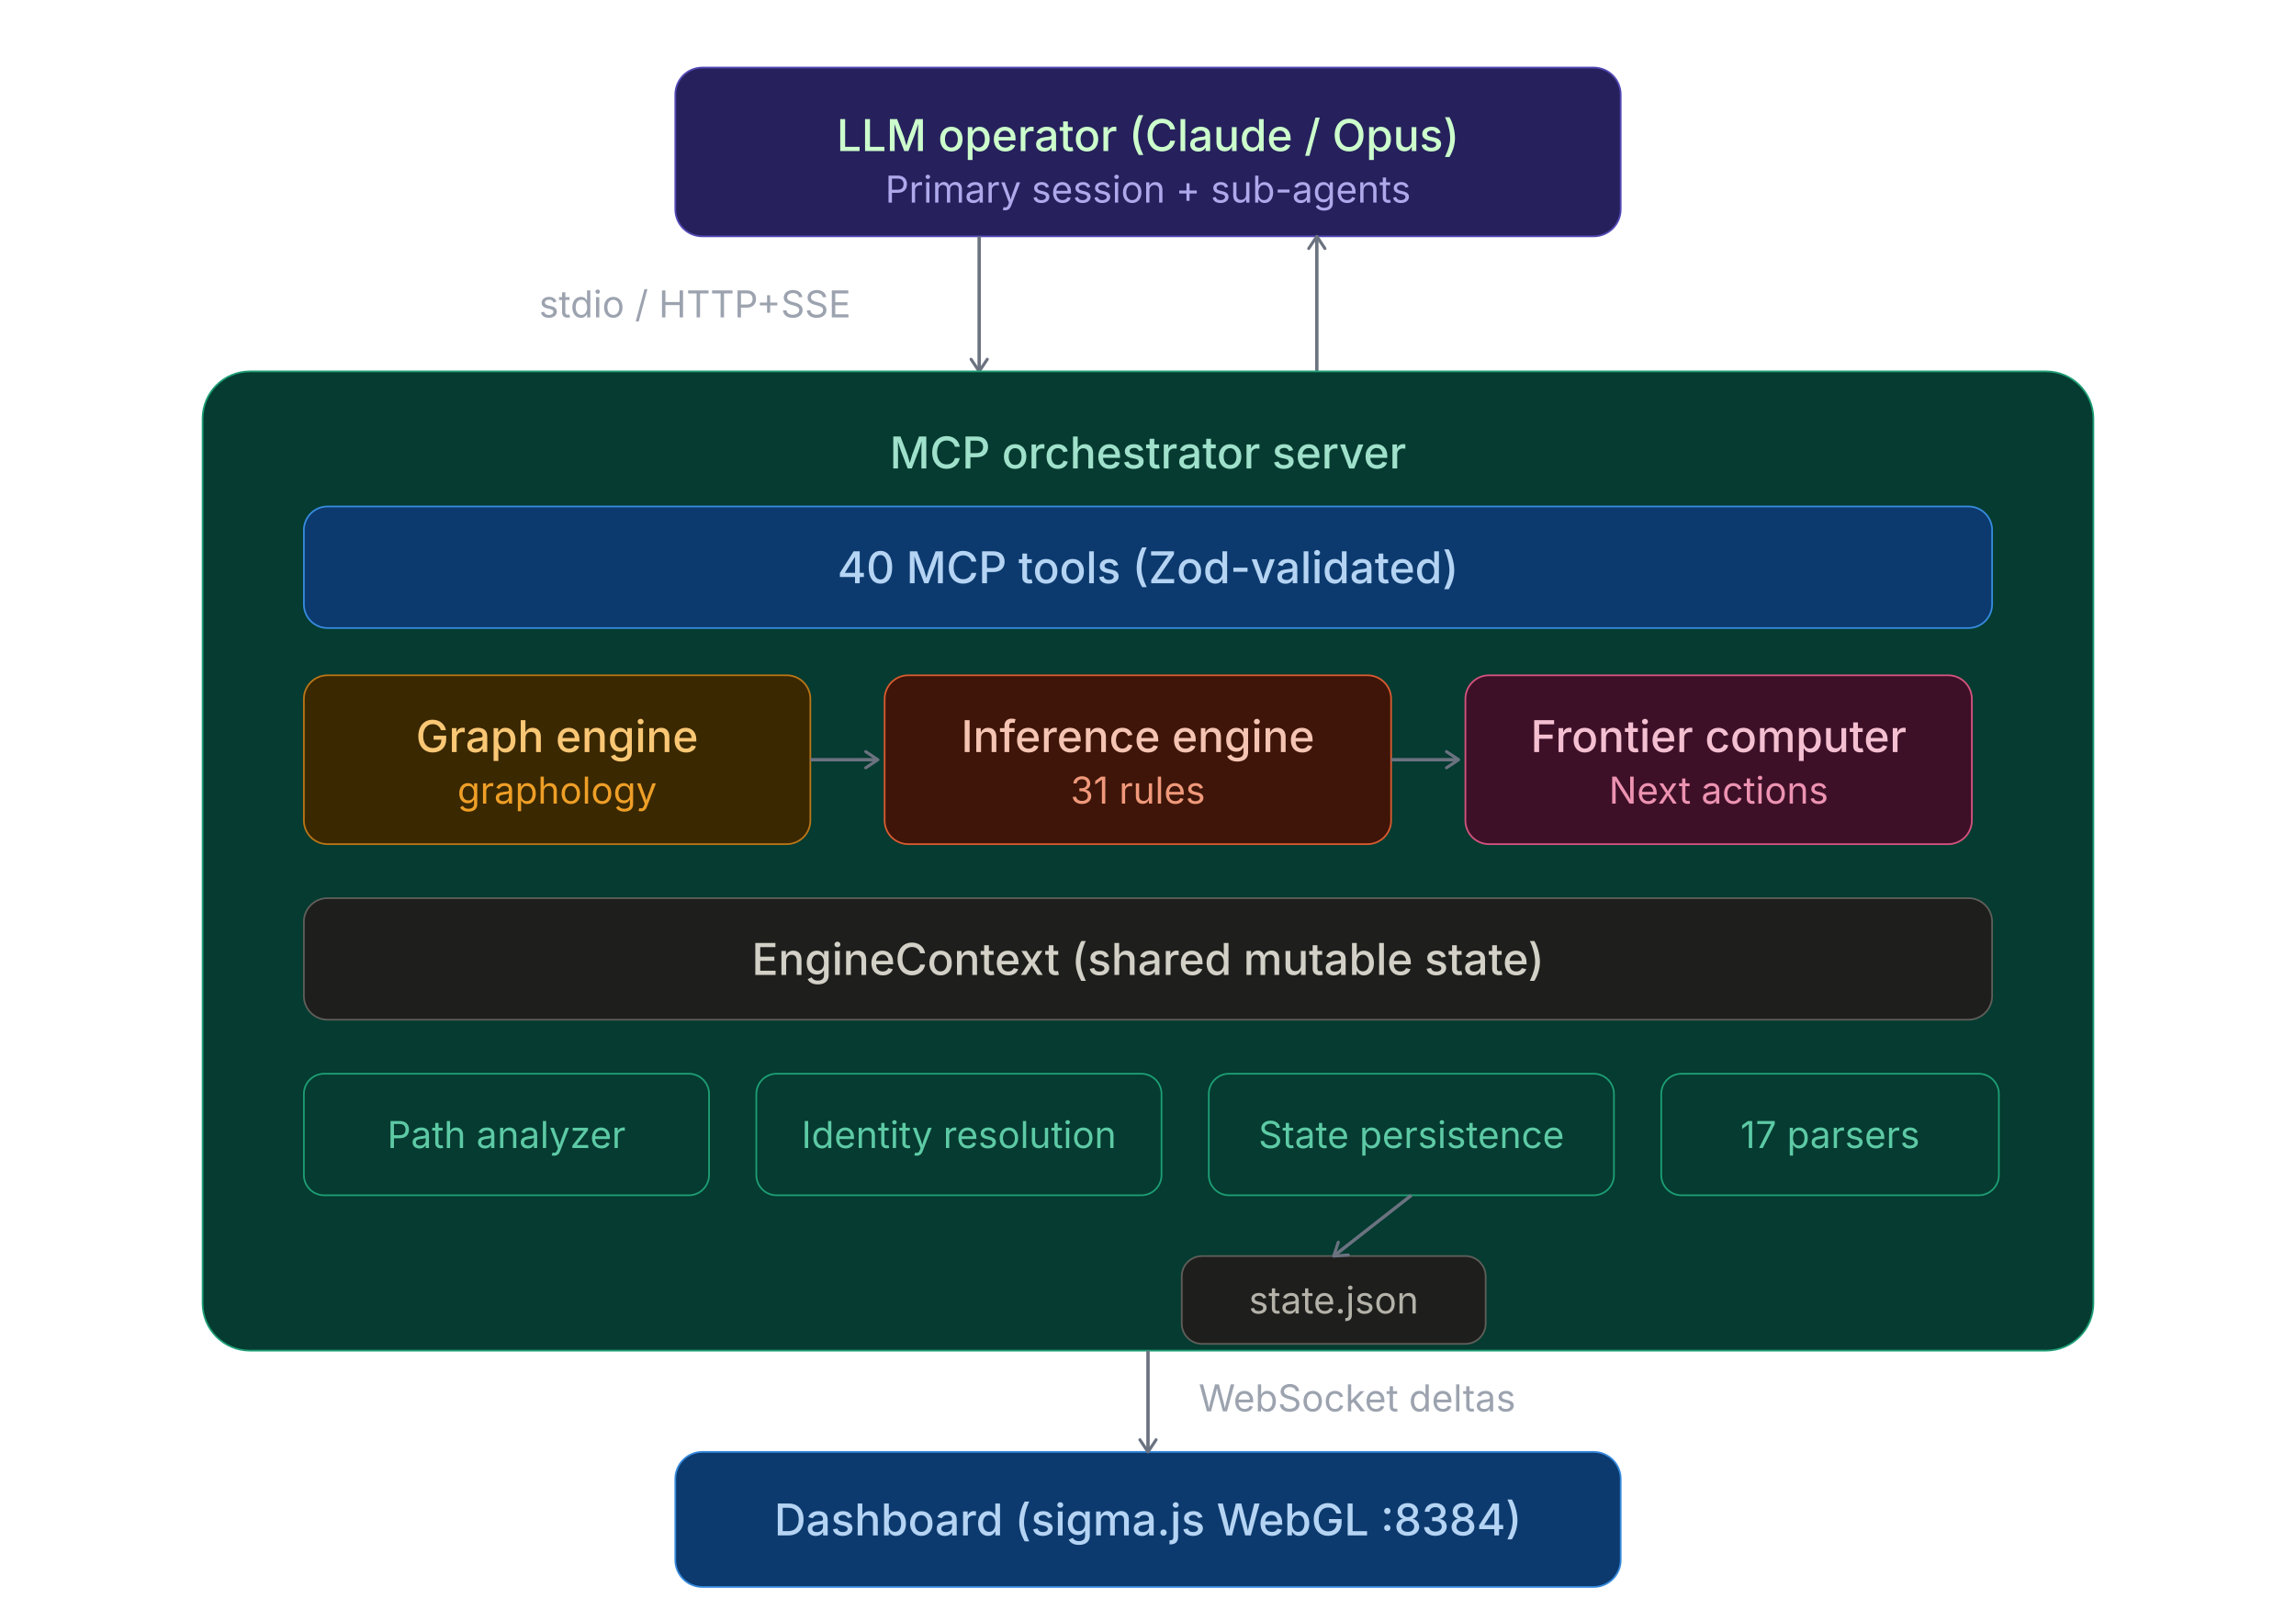
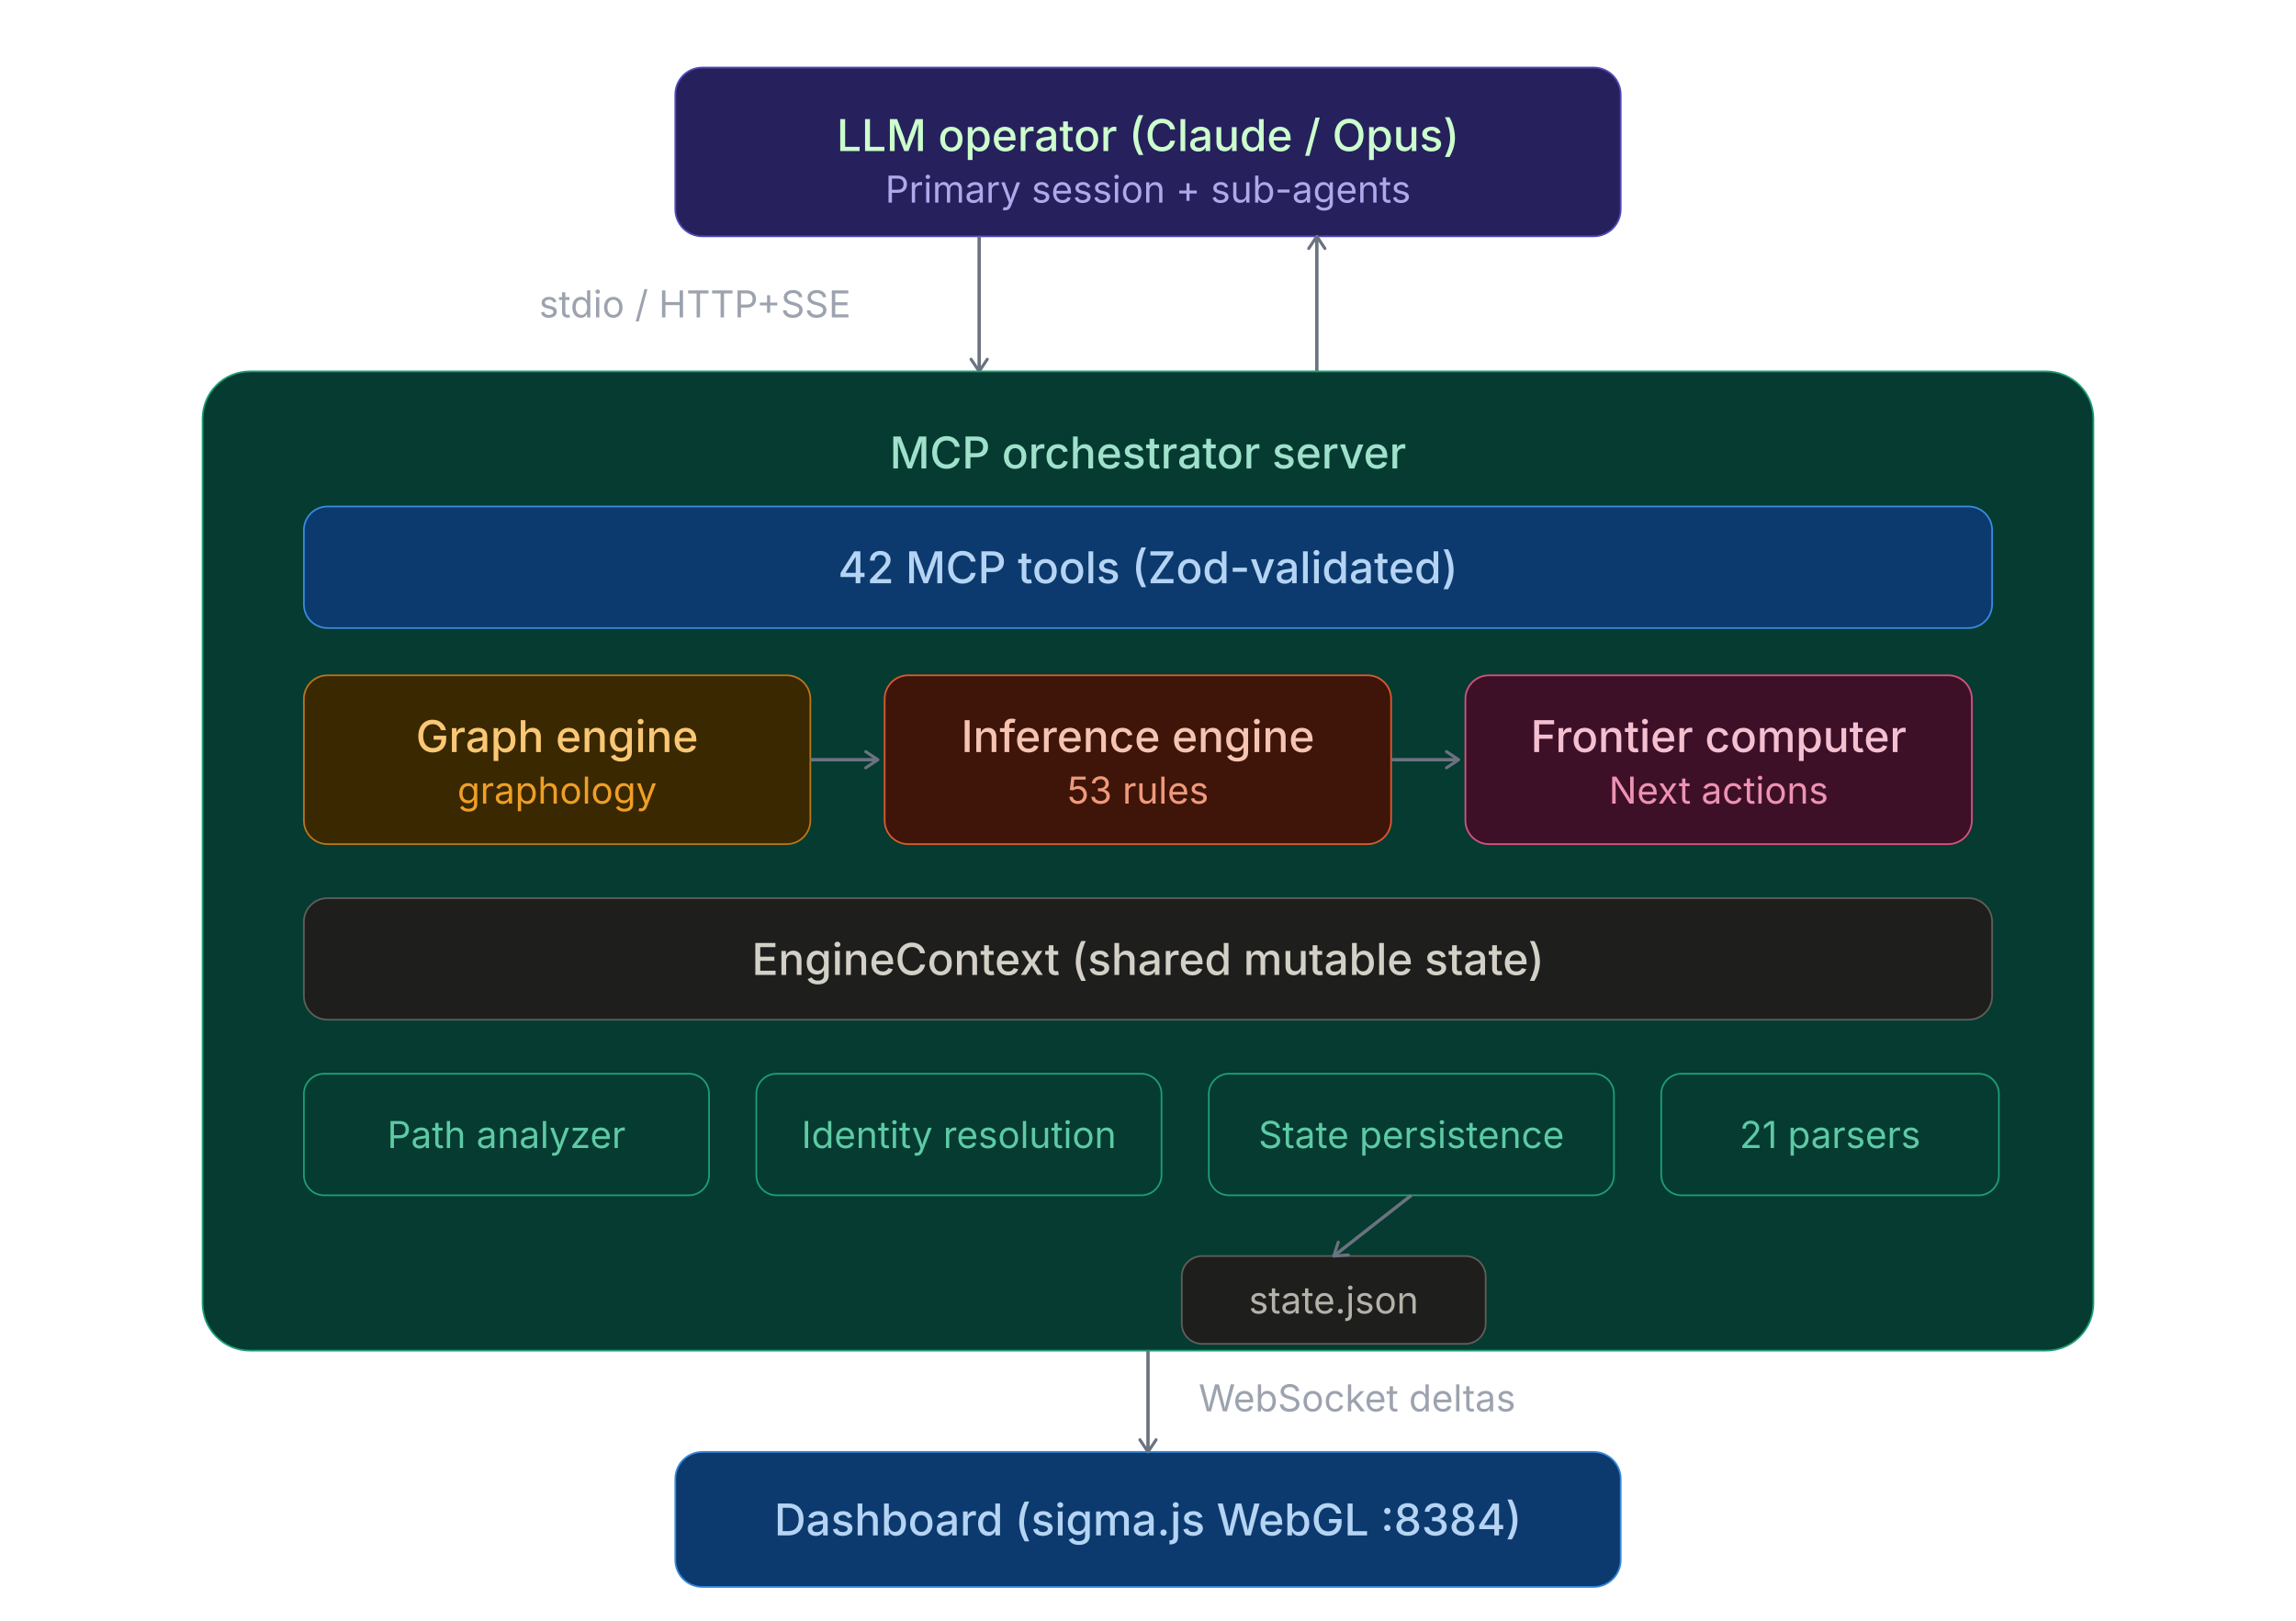
<svg xmlns="http://www.w3.org/2000/svg" viewBox="0 0 680 480">
  <style>
  text{font-family:'Inter',-apple-system,BlinkMacSystemFont,sans-serif}
  .th{font-size:13px;font-weight:500;fill:#e0e0e0}
  .ts{font-size:11px;fill:#9ca3af}
  .arr{stroke:#6b7280;stroke-width:1}
  .n-purple rect{fill:#26215C;stroke:#534AB7;stroke-width:.5}
  .n-purple .th{fill:#CCFFCC}.n-purple .ts{fill:#AFA9EC}
  .n-blue rect{fill:#0C3A6E;stroke:#378ADD;stroke-width:.5}
  .n-blue .th{fill:#B5D4F4}.n-blue .ts{fill:#85B7EB}
  .n-teal rect{fill:#053B30;stroke:#1D9E75;stroke-width:.5}
  .n-teal .th{fill:#9FE1CB}.n-teal .ts{fill:#5DCAA5}
  .n-amber rect{fill:#3A2800;stroke:#BA7517;stroke-width:.5}
  .n-amber .th{fill:#FAC775}.n-amber .ts{fill:#EF9F27}
  .n-coral rect{fill:#3E1508;stroke:#D85A30;stroke-width:.5}
  .n-coral .th{fill:#F5C4B3}.n-coral .ts{fill:#F0997B}
  .n-pink rect{fill:#3E1028;stroke:#D4537E;stroke-width:.5}
  .n-pink .th{fill:#F4C0D1}.n-pink .ts{fill:#ED93B1}
  .n-gray rect{fill:#1e1e1c;stroke:#5F5E5A;stroke-width:.5}
  .n-gray .th{fill:#D3D1C7}.n-gray .ts{fill:#B4B2A9}
  .n-red rect{fill:#3A0F0F;stroke:#A32D2D;stroke-width:.5}
  .n-red .th{fill:#F7C1C1}.n-red .ts{fill:#F09595}
</style>
  <rect width="100%" height="100%" fill="transparent" rx="6" />
  <defs>
    <marker id="arr" viewBox="0 0 10 10" refX="8" refY="5" markerWidth="6" markerHeight="6" orient="auto-start-reverse">
      <path d="M2 1L8 5L2 9" fill="none" stroke="context-stroke" stroke-width="1.5" stroke-linecap="round" stroke-linejoin="round" />
    </marker>
  </defs>
  <g class="n-purple">
    <rect x="200" y="20" width="280" height="50" rx="8" />
    <text class="th" x="340" y="40" text-anchor="middle" dominant-baseline="central">LLM operator (Claude / Opus)</text>
    <text class="ts" x="340" y="56" text-anchor="middle" dominant-baseline="central">Primary session + sub-agents</text>
  </g>
  <line x1="290" y1="70" x2="290" y2="110" class="arr" marker-end="url(#arr)" />
  <line x1="390" y1="110" x2="390" y2="70" class="arr" marker-end="url(#arr)" />
  <text class="ts" x="252" y="94" text-anchor="end">stdio / HTTP+SSE</text>
  <g class="n-teal">
    <rect x="60" y="110" width="560" height="290" rx="14" />
    <text class="th" x="340" y="134" text-anchor="middle" dominant-baseline="central">MCP orchestrator server</text>
  </g>
  <g class="n-blue">
    <rect x="90" y="150" width="500" height="36" rx="7" />
-     <text class="th" x="340" y="168" text-anchor="middle" dominant-baseline="central">40 MCP tools (Zod-validated)</text>
+     <text class="th" x="340" y="168" text-anchor="middle" dominant-baseline="central">42 MCP tools (Zod-validated)</text>
  </g>
  <g class="n-amber">
    <rect x="90" y="200" width="150" height="50" rx="7" />
    <text class="th" x="165" y="218" text-anchor="middle" dominant-baseline="central">Graph engine</text>
    <text class="ts" x="165" y="234" text-anchor="middle" dominant-baseline="central">graphology</text>
  </g>
  <g class="n-coral">
    <rect x="262" y="200" width="150" height="50" rx="7" />
    <text class="th" x="337" y="218" text-anchor="middle" dominant-baseline="central">Inference engine</text>
-     <text class="ts" x="337" y="234" text-anchor="middle" dominant-baseline="central">31 rules</text>
+     <text class="ts" x="337" y="234" text-anchor="middle" dominant-baseline="central">53 rules</text>
  </g>
  <g class="n-pink">
    <rect x="434" y="200" width="150" height="50" rx="7" />
    <text class="th" x="509" y="218" text-anchor="middle" dominant-baseline="central">Frontier computer</text>
    <text class="ts" x="509" y="234" text-anchor="middle" dominant-baseline="central">Next actions</text>
  </g>
  <line x1="240" y1="225" x2="260" y2="225" class="arr" marker-end="url(#arr)" />
  <line x1="412" y1="225" x2="432" y2="225" class="arr" marker-end="url(#arr)" />
  <g class="n-gray">
    <rect x="90" y="266" width="500" height="36" rx="7" />
    <text class="th" x="340" y="284" text-anchor="middle" dominant-baseline="central">EngineContext (shared mutable state)</text>
  </g>
  <g class="n-teal">
    <rect x="90" y="318" width="120" height="36" rx="6" />
    <text class="ts" x="150" y="336" text-anchor="middle" dominant-baseline="central">Path analyzer</text>
  </g>
  <g class="n-teal">
    <rect x="224" y="318" width="120" height="36" rx="6" />
    <text class="ts" x="284" y="336" text-anchor="middle" dominant-baseline="central">Identity resolution</text>
  </g>
  <g class="n-teal">
    <rect x="358" y="318" width="120" height="36" rx="6" />
    <text class="ts" x="418" y="336" text-anchor="middle" dominant-baseline="central">State persistence</text>
  </g>
  <g class="n-teal">
    <rect x="492" y="318" width="100" height="36" rx="6" />
-     <text class="ts" x="542" y="336" text-anchor="middle" dominant-baseline="central">17 parsers</text>
+     <text class="ts" x="542" y="336" text-anchor="middle" dominant-baseline="central">21 parsers</text>
  </g>
  <g class="n-gray">
    <rect x="350" y="372" width="90" height="26" rx="6" />
    <text class="ts" x="395" y="385" text-anchor="middle" dominant-baseline="central">state.json</text>
  </g>
  <line x1="418" y1="354" x2="395" y2="372" class="arr" marker-end="url(#arr)" />
  <g class="n-blue">
    <rect x="200" y="430" width="280" height="40" rx="8" />
    <text class="th" x="340" y="450" text-anchor="middle" dominant-baseline="central">Dashboard (sigma.js WebGL :8384)</text>
  </g>
  <line x1="340" y1="400" x2="340" y2="430" class="arr" marker-end="url(#arr)" />
  <text class="ts" x="355" y="418" text-anchor="start">WebSocket deltas</text>
</svg>
